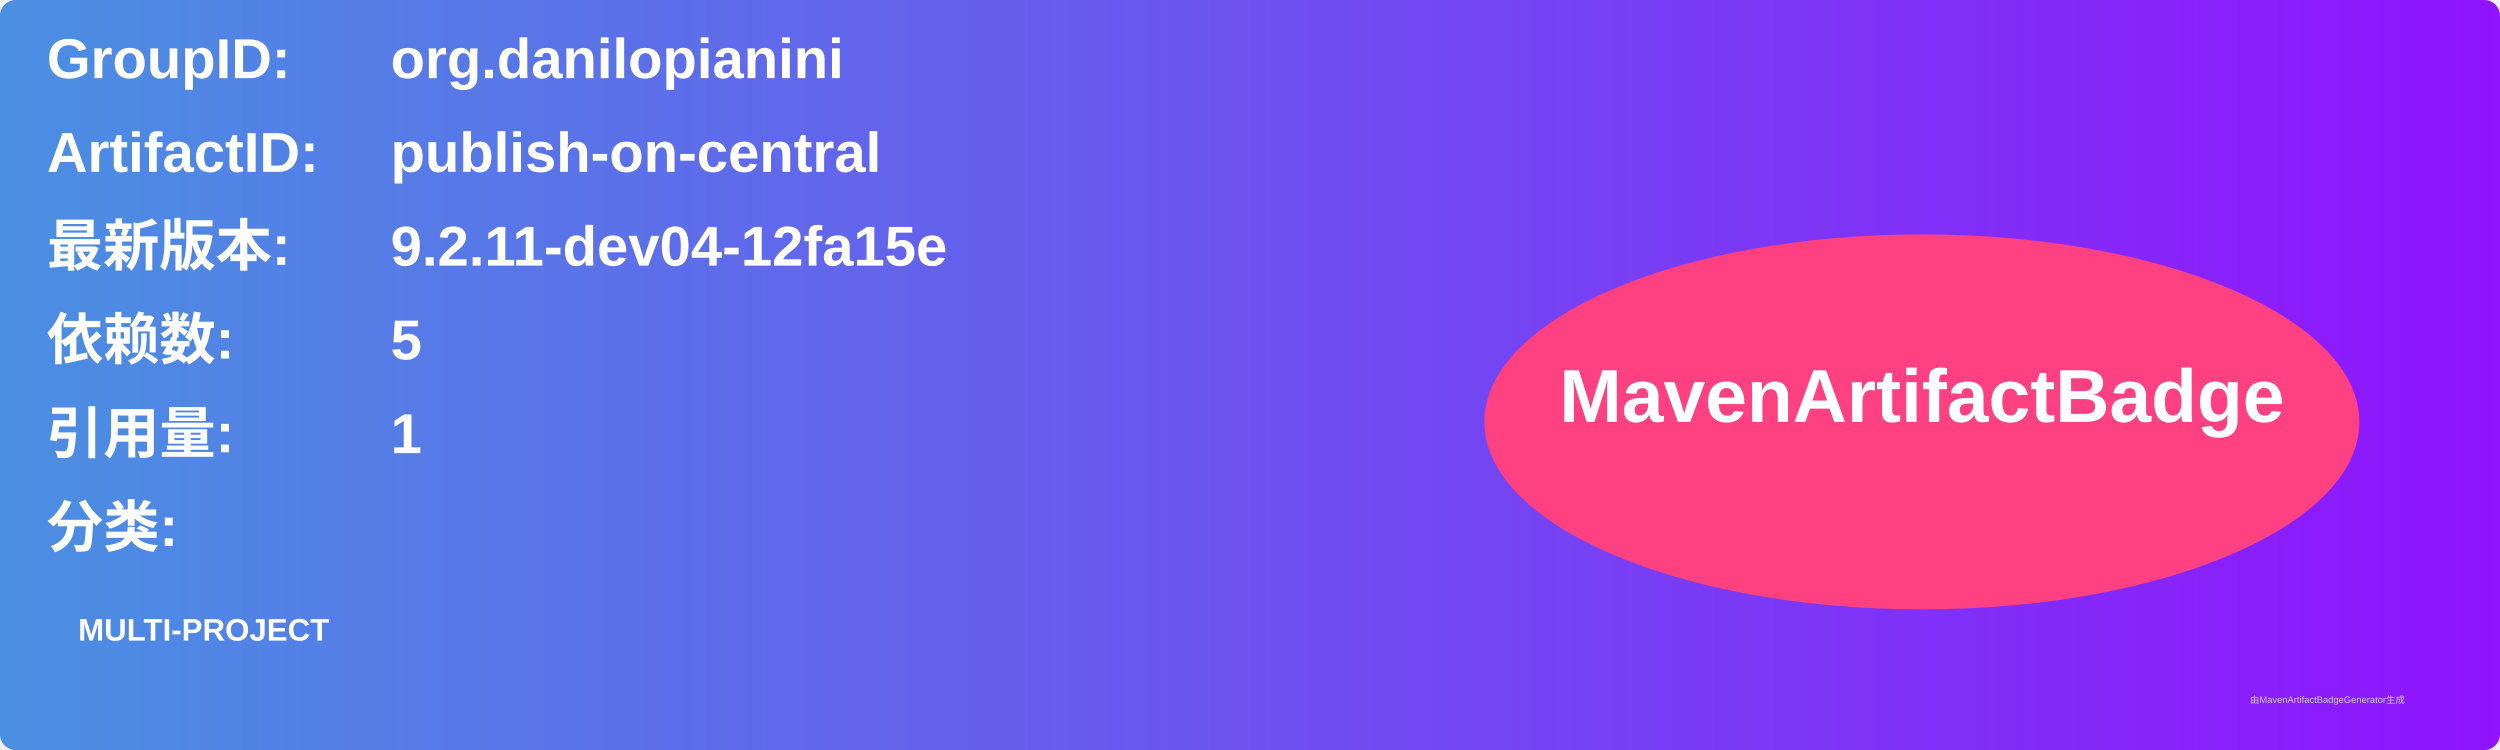
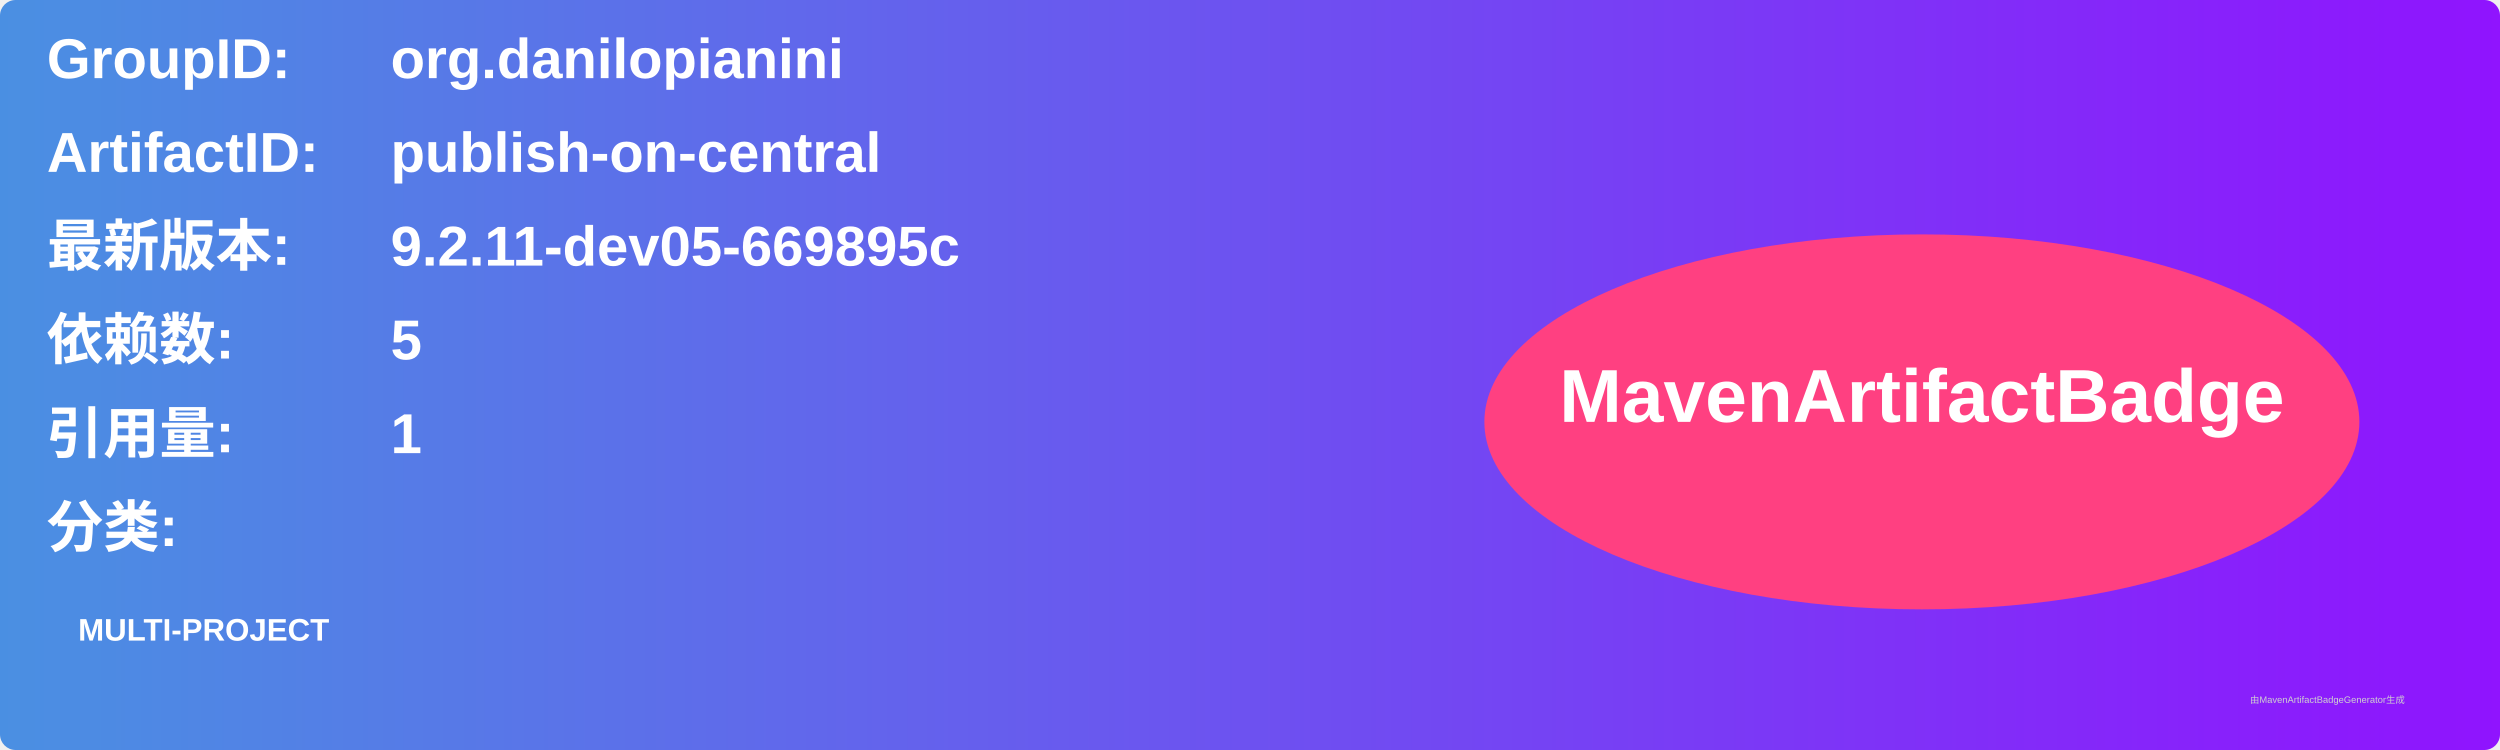
<svg xmlns="http://www.w3.org/2000/svg" width="800" height="240" viewBox="0 0 800 240">
  <linearGradient id="grad" x1="0%" y1="0%" x2="100%" y2="0%">
    <stop offset="0%" stop-color="#4a90e2" />
    <stop offset="100%" stop-color="#9013fe" />
  </linearGradient>
  <rect width="100%" height="100%" rx="5" ry="5" fill="url(#grad)" />
  <g transform="translate(15, 15)">
    <text x="0" y="10" font-family="Arial" font-size="18" fill="white" font-weight="bold" width="260">GroupID:</text>
    <text x="110" y="10" font-family="Arial" font-size="18" fill="white" font-weight="bold" width="460">org.danilopianini</text>
    <text x="0" y="40" font-family="Arial" font-size="18" fill="white" font-weight="bold" width="260">ArtifactID:</text>
    <text x="110" y="40" font-family="Arial" font-size="18" fill="white" font-weight="bold" width="460">publish-on-central</text>
    <text x="0" y="70" font-family="Arial" font-size="18" fill="white" font-weight="bold">最新版本:</text>
    <text x="110" y="70" font-family="Arial" font-size="18" fill="white" font-weight="bold">
-       <tspan font-weight="bold">9.2.11-dev04-12fa15e</tspan>
+       <tspan font-weight="bold">9.2.11-dev05-669895c</tspan>
    </text>
    <text x="0" y="100" font-family="Arial" font-size="18" fill="white" font-weight="bold">依赖数: </text>
    <text x="110" y="100" font-family="Arial" font-size="18" fill="white">
      <tspan font-weight="bold">5</tspan>
    </text>
    <text x="0" y="130" font-family="Arial" font-size="18" fill="white" font-weight="bold">引用量: </text>
    <text x="110" y="130" font-family="Arial" font-size="18" fill="white">
      <tspan font-weight="bold">1</tspan>
    </text>
    <text x="0" y="160" font-family="Arial" font-size="18" fill="white" font-weight="bold">分类:</text>
    <text x="10" y="190" font-family="Arial" font-size="10" fill="white">
      <tspan font-weight="bold">MULTI-PROJECT</tspan>
    </text>
    <ellipse cx="600" cy="120" rx="140" ry="60" fill="#ff4081" />
    <text x="600" y="120" text-anchor="middle" font-family="Arial" font-size="24" fill="white" font-weight="bold">MavenArtifactBadge</text>
  </g>
  <text x="720" y="225" font-family="Arial" font-size="3" fill="#d0d0d0">由MavenArtifactBadgeGenerator生成</text>
</svg>
